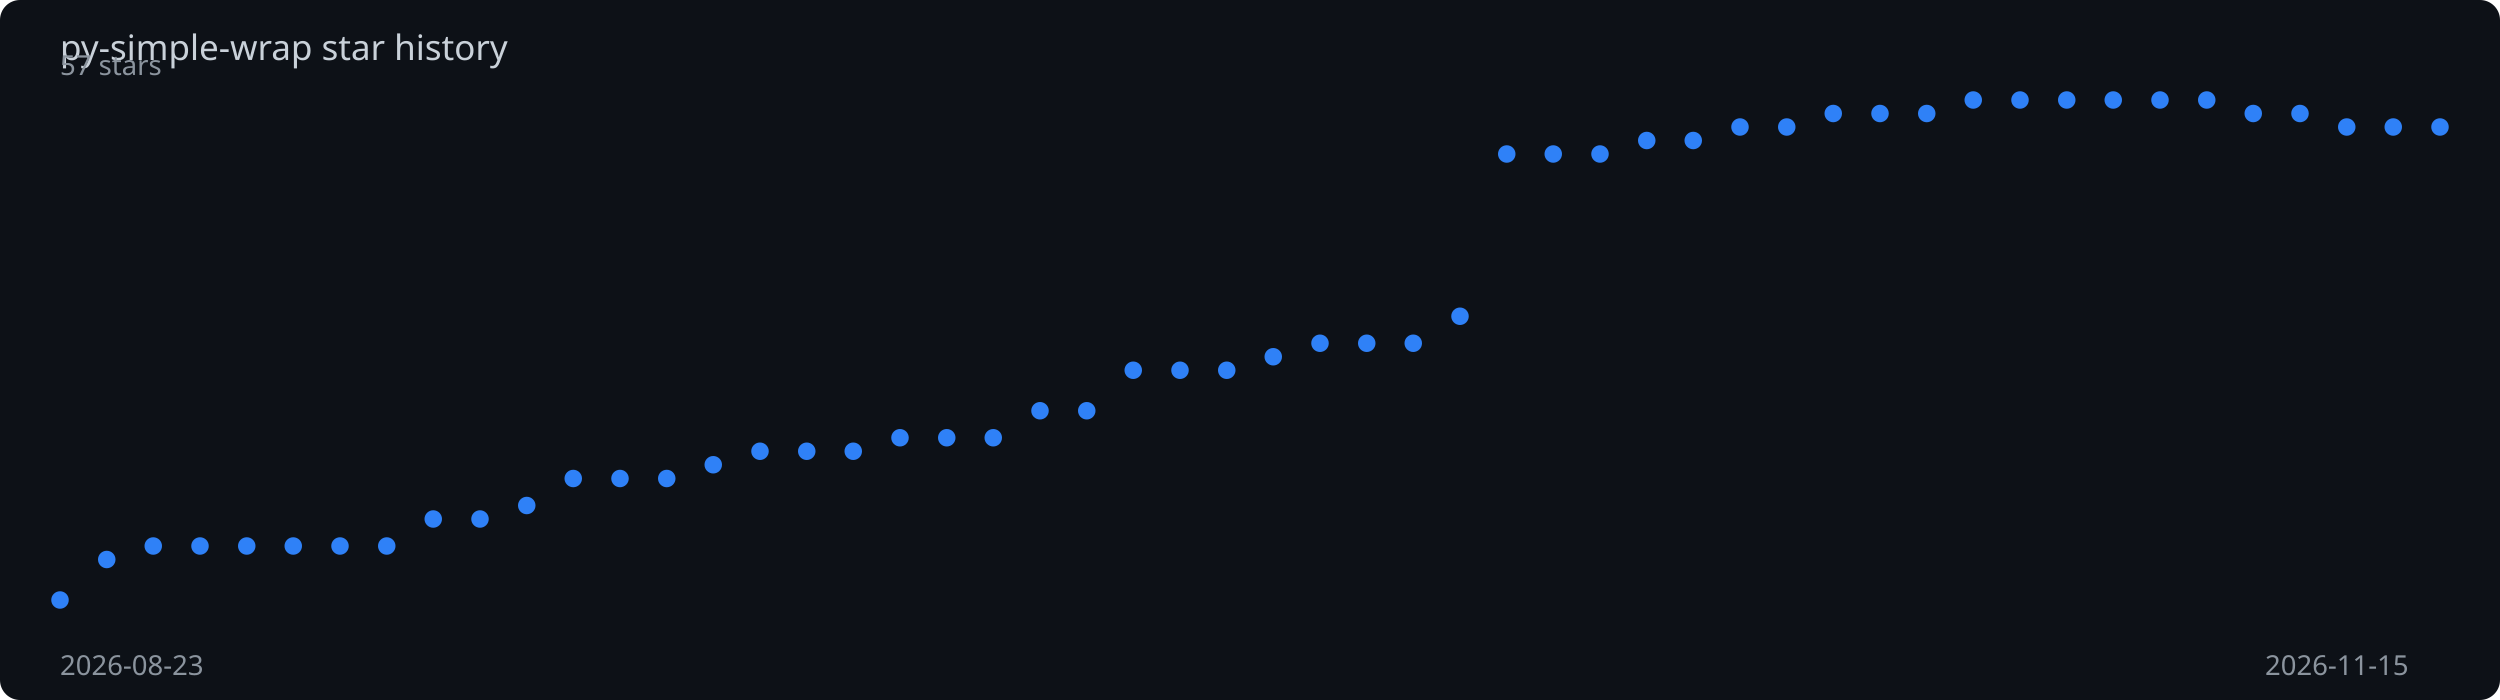
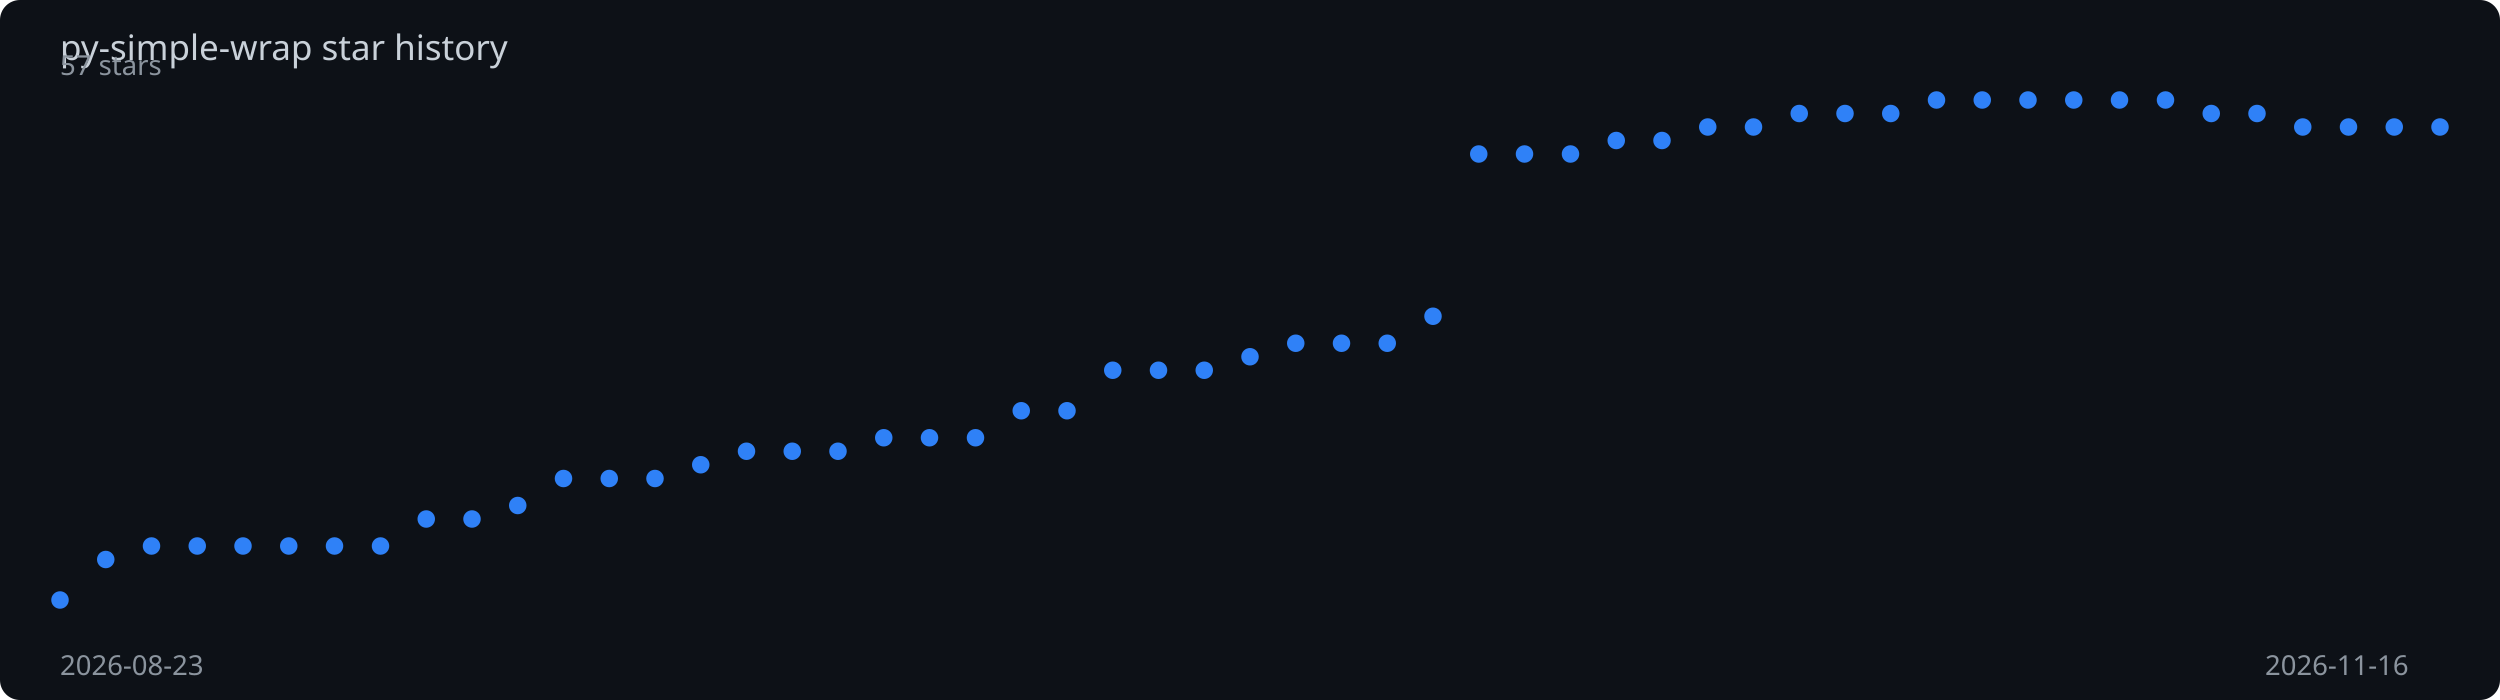
<svg xmlns="http://www.w3.org/2000/svg" viewBox="0 0 1000 280" width="100%" height="280">
  <rect width="1000" height="280" fill="#0d1117" rx="8" />
  <text x="24" y="24" fill="#c9d1d9" font-family="sans-serif" font-size="14">
    py-simple-wrap star history
  </text>
-   <polyline points="24.0,240.0 42.7,223.8 61.3,218.4 80.0,218.4 98.7,218.4 117.3,218.4 136.0,218.4 154.7,218.4 173.3,207.6 192.0,207.6 210.7,202.2 229.3,191.4 248.0,191.4 266.7,191.4 285.3,185.9 304.0,180.5 322.7,180.5 341.3,180.5 360.0,175.1 378.7,175.1 397.3,175.1 416.0,164.3 434.7,164.3 453.3,148.1 472.0,148.1 490.7,148.1 509.3,142.7 528.0,137.3 546.7,137.3 565.3,137.3 584.0,126.5 602.7,61.6 621.3,61.6 640.0,61.6 658.7,56.2 677.3,56.2 696.0,50.8 714.7,50.8 733.3,45.4 752.0,45.4 770.7,45.4 789.3,40.0 808.0,40.0 826.7,40.0 845.3,40.0 864.0,40.0 882.7,40.0 901.3,45.4 920.0,45.4 938.7,50.8 957.3,50.8 976.0,50.8" fill="none" stroke="#2f81f7" stroke-width="2" stroke-dasharray="1034.5" stroke-dashoffset="1034.5">
-     <animate attributeName="stroke-dashoffset" from="1034.5" to="0" dur="2s" fill="freeze" calcMode="spline" keySplines="0.4 0 0.2 1" />
+   <polyline points="24.0,240.0 42.3,223.8 60.6,218.4 78.9,218.4 97.2,218.4 115.5,218.4 133.8,218.4 152.2,218.4 170.5,207.6 188.8,207.6 207.1,202.2 225.4,191.4 243.7,191.4 262.0,191.4 280.3,185.9 298.6,180.5 316.9,180.5 335.2,180.5 353.5,175.1 371.8,175.1 390.2,175.1 408.5,164.3 426.8,164.3 445.1,148.1 463.4,148.1 481.7,148.1 500.0,142.7 518.3,137.3 536.6,137.3 554.9,137.3 573.2,126.5 591.5,61.6 609.8,61.6 628.2,61.6 646.5,56.2 664.8,56.2 683.1,50.8 701.4,50.8 719.7,45.4 738.0,45.4 756.3,45.4 774.6,40.0 792.9,40.0 811.2,40.0 829.5,40.0 847.8,40.0 866.2,40.0 884.5,45.4 902.8,45.4 921.1,50.8 939.4,50.8 957.7,50.8 976.0,50.8" fill="none" stroke="#2f81f7" stroke-width="2" stroke-dasharray="1035.4" stroke-dashoffset="1035.4">
+     <animate attributeName="stroke-dashoffset" from="1035.4" to="0" dur="2s" fill="freeze" calcMode="spline" keySplines="0.4 0 0.2 1" />
  </polyline>
  <circle cx="24.0" cy="240.0" r="3.5" fill="#2f81f7">
    <animate attributeName="opacity" from="0" to="1" begin="0.00s" dur="0.2s" fill="freeze" />
  </circle>
-   <circle cx="42.7" cy="223.8" r="3.5" fill="#2f81f7">
+   <circle cx="42.3" cy="223.8" r="3.5" fill="#2f81f7">
    <animate attributeName="opacity" from="0" to="1" begin="0.04s" dur="0.2s" fill="freeze" />
  </circle>
-   <circle cx="61.3" cy="218.4" r="3.5" fill="#2f81f7">
+   <circle cx="60.6" cy="218.4" r="3.5" fill="#2f81f7">
    <animate attributeName="opacity" from="0" to="1" begin="0.08s" dur="0.2s" fill="freeze" />
  </circle>
-   <circle cx="80.0" cy="218.4" r="3.5" fill="#2f81f7">
+   <circle cx="78.9" cy="218.4" r="3.5" fill="#2f81f7">
    <animate attributeName="opacity" from="0" to="1" begin="0.12s" dur="0.2s" fill="freeze" />
  </circle>
-   <circle cx="98.7" cy="218.4" r="3.5" fill="#2f81f7">
-     <animate attributeName="opacity" from="0" to="1" begin="0.16s" dur="0.2s" fill="freeze" />
+   <circle cx="97.2" cy="218.4" r="3.5" fill="#2f81f7">
+     <animate attributeName="opacity" from="0" to="1" begin="0.15s" dur="0.2s" fill="freeze" />
  </circle>
-   <circle cx="117.3" cy="218.4" r="3.5" fill="#2f81f7">
-     <animate attributeName="opacity" from="0" to="1" begin="0.20s" dur="0.2s" fill="freeze" />
+   <circle cx="115.5" cy="218.4" r="3.5" fill="#2f81f7">
+     <animate attributeName="opacity" from="0" to="1" begin="0.19s" dur="0.2s" fill="freeze" />
  </circle>
-   <circle cx="136.0" cy="218.4" r="3.5" fill="#2f81f7">
-     <animate attributeName="opacity" from="0" to="1" begin="0.24s" dur="0.2s" fill="freeze" />
+   <circle cx="133.8" cy="218.4" r="3.5" fill="#2f81f7">
+     <animate attributeName="opacity" from="0" to="1" begin="0.23s" dur="0.2s" fill="freeze" />
  </circle>
-   <circle cx="154.7" cy="218.4" r="3.5" fill="#2f81f7">
+   <circle cx="152.2" cy="218.4" r="3.5" fill="#2f81f7">
    <animate attributeName="opacity" from="0" to="1" begin="0.27s" dur="0.2s" fill="freeze" />
  </circle>
-   <circle cx="173.3" cy="207.6" r="3.5" fill="#2f81f7">
+   <circle cx="170.5" cy="207.6" r="3.5" fill="#2f81f7">
    <animate attributeName="opacity" from="0" to="1" begin="0.31s" dur="0.2s" fill="freeze" />
  </circle>
-   <circle cx="192.0" cy="207.6" r="3.5" fill="#2f81f7">
+   <circle cx="188.8" cy="207.6" r="3.5" fill="#2f81f7">
    <animate attributeName="opacity" from="0" to="1" begin="0.35s" dur="0.2s" fill="freeze" />
  </circle>
-   <circle cx="210.7" cy="202.2" r="3.5" fill="#2f81f7">
-     <animate attributeName="opacity" from="0" to="1" begin="0.39s" dur="0.2s" fill="freeze" />
+   <circle cx="207.1" cy="202.2" r="3.5" fill="#2f81f7">
+     <animate attributeName="opacity" from="0" to="1" begin="0.38s" dur="0.2s" fill="freeze" />
  </circle>
-   <circle cx="229.3" cy="191.4" r="3.5" fill="#2f81f7">
-     <animate attributeName="opacity" from="0" to="1" begin="0.43s" dur="0.2s" fill="freeze" />
+   <circle cx="225.4" cy="191.4" r="3.5" fill="#2f81f7">
+     <animate attributeName="opacity" from="0" to="1" begin="0.42s" dur="0.2s" fill="freeze" />
  </circle>
-   <circle cx="248.0" cy="191.4" r="3.5" fill="#2f81f7">
-     <animate attributeName="opacity" from="0" to="1" begin="0.47s" dur="0.2s" fill="freeze" />
+   <circle cx="243.7" cy="191.4" r="3.5" fill="#2f81f7">
+     <animate attributeName="opacity" from="0" to="1" begin="0.46s" dur="0.2s" fill="freeze" />
  </circle>
-   <circle cx="266.7" cy="191.4" r="3.5" fill="#2f81f7">
-     <animate attributeName="opacity" from="0" to="1" begin="0.51s" dur="0.2s" fill="freeze" />
+   <circle cx="262.0" cy="191.4" r="3.5" fill="#2f81f7">
+     <animate attributeName="opacity" from="0" to="1" begin="0.50s" dur="0.2s" fill="freeze" />
  </circle>
-   <circle cx="285.3" cy="185.9" r="3.5" fill="#2f81f7">
-     <animate attributeName="opacity" from="0" to="1" begin="0.55s" dur="0.2s" fill="freeze" />
+   <circle cx="280.3" cy="185.9" r="3.5" fill="#2f81f7">
+     <animate attributeName="opacity" from="0" to="1" begin="0.54s" dur="0.2s" fill="freeze" />
  </circle>
-   <circle cx="304.0" cy="180.5" r="3.5" fill="#2f81f7">
-     <animate attributeName="opacity" from="0" to="1" begin="0.59s" dur="0.2s" fill="freeze" />
+   <circle cx="298.6" cy="180.5" r="3.5" fill="#2f81f7">
+     <animate attributeName="opacity" from="0" to="1" begin="0.58s" dur="0.2s" fill="freeze" />
  </circle>
-   <circle cx="322.7" cy="180.5" r="3.5" fill="#2f81f7">
-     <animate attributeName="opacity" from="0" to="1" begin="0.63s" dur="0.2s" fill="freeze" />
+   <circle cx="316.9" cy="180.5" r="3.5" fill="#2f81f7">
+     <animate attributeName="opacity" from="0" to="1" begin="0.62s" dur="0.2s" fill="freeze" />
  </circle>
-   <circle cx="341.3" cy="180.5" r="3.5" fill="#2f81f7">
-     <animate attributeName="opacity" from="0" to="1" begin="0.67s" dur="0.2s" fill="freeze" />
+   <circle cx="335.2" cy="180.5" r="3.5" fill="#2f81f7">
+     <animate attributeName="opacity" from="0" to="1" begin="0.65s" dur="0.2s" fill="freeze" />
  </circle>
-   <circle cx="360.0" cy="175.1" r="3.5" fill="#2f81f7">
-     <animate attributeName="opacity" from="0" to="1" begin="0.71s" dur="0.2s" fill="freeze" />
+   <circle cx="353.5" cy="175.1" r="3.5" fill="#2f81f7">
+     <animate attributeName="opacity" from="0" to="1" begin="0.69s" dur="0.2s" fill="freeze" />
  </circle>
-   <circle cx="378.7" cy="175.1" r="3.5" fill="#2f81f7">
-     <animate attributeName="opacity" from="0" to="1" begin="0.75s" dur="0.2s" fill="freeze" />
+   <circle cx="371.8" cy="175.1" r="3.5" fill="#2f81f7">
+     <animate attributeName="opacity" from="0" to="1" begin="0.73s" dur="0.2s" fill="freeze" />
  </circle>
-   <circle cx="397.3" cy="175.1" r="3.5" fill="#2f81f7">
-     <animate attributeName="opacity" from="0" to="1" begin="0.78s" dur="0.2s" fill="freeze" />
+   <circle cx="390.2" cy="175.1" r="3.5" fill="#2f81f7">
+     <animate attributeName="opacity" from="0" to="1" begin="0.77s" dur="0.2s" fill="freeze" />
  </circle>
-   <circle cx="416.0" cy="164.3" r="3.5" fill="#2f81f7">
-     <animate attributeName="opacity" from="0" to="1" begin="0.82s" dur="0.2s" fill="freeze" />
+   <circle cx="408.5" cy="164.3" r="3.5" fill="#2f81f7">
+     <animate attributeName="opacity" from="0" to="1" begin="0.81s" dur="0.2s" fill="freeze" />
  </circle>
-   <circle cx="434.7" cy="164.3" r="3.5" fill="#2f81f7">
-     <animate attributeName="opacity" from="0" to="1" begin="0.86s" dur="0.2s" fill="freeze" />
+   <circle cx="426.8" cy="164.3" r="3.5" fill="#2f81f7">
+     <animate attributeName="opacity" from="0" to="1" begin="0.85s" dur="0.2s" fill="freeze" />
  </circle>
-   <circle cx="453.3" cy="148.1" r="3.5" fill="#2f81f7">
-     <animate attributeName="opacity" from="0" to="1" begin="0.90s" dur="0.2s" fill="freeze" />
+   <circle cx="445.1" cy="148.1" r="3.5" fill="#2f81f7">
+     <animate attributeName="opacity" from="0" to="1" begin="0.88s" dur="0.2s" fill="freeze" />
  </circle>
-   <circle cx="472.0" cy="148.1" r="3.5" fill="#2f81f7">
-     <animate attributeName="opacity" from="0" to="1" begin="0.94s" dur="0.2s" fill="freeze" />
+   <circle cx="463.4" cy="148.1" r="3.5" fill="#2f81f7">
+     <animate attributeName="opacity" from="0" to="1" begin="0.92s" dur="0.2s" fill="freeze" />
  </circle>
-   <circle cx="490.7" cy="148.1" r="3.5" fill="#2f81f7">
-     <animate attributeName="opacity" from="0" to="1" begin="0.98s" dur="0.2s" fill="freeze" />
+   <circle cx="481.7" cy="148.1" r="3.5" fill="#2f81f7">
+     <animate attributeName="opacity" from="0" to="1" begin="0.96s" dur="0.2s" fill="freeze" />
  </circle>
-   <circle cx="509.3" cy="142.7" r="3.5" fill="#2f81f7">
-     <animate attributeName="opacity" from="0" to="1" begin="1.02s" dur="0.2s" fill="freeze" />
+   <circle cx="500.0" cy="142.7" r="3.5" fill="#2f81f7">
+     <animate attributeName="opacity" from="0" to="1" begin="1.00s" dur="0.2s" fill="freeze" />
  </circle>
-   <circle cx="528.0" cy="137.3" r="3.5" fill="#2f81f7">
-     <animate attributeName="opacity" from="0" to="1" begin="1.06s" dur="0.2s" fill="freeze" />
+   <circle cx="518.3" cy="137.3" r="3.5" fill="#2f81f7">
+     <animate attributeName="opacity" from="0" to="1" begin="1.04s" dur="0.2s" fill="freeze" />
  </circle>
-   <circle cx="546.7" cy="137.3" r="3.5" fill="#2f81f7">
-     <animate attributeName="opacity" from="0" to="1" begin="1.10s" dur="0.2s" fill="freeze" />
+   <circle cx="536.6" cy="137.3" r="3.5" fill="#2f81f7">
+     <animate attributeName="opacity" from="0" to="1" begin="1.08s" dur="0.2s" fill="freeze" />
  </circle>
-   <circle cx="565.3" cy="137.3" r="3.5" fill="#2f81f7">
-     <animate attributeName="opacity" from="0" to="1" begin="1.14s" dur="0.2s" fill="freeze" />
+   <circle cx="554.9" cy="137.3" r="3.5" fill="#2f81f7">
+     <animate attributeName="opacity" from="0" to="1" begin="1.12s" dur="0.2s" fill="freeze" />
  </circle>
-   <circle cx="584.0" cy="126.5" r="3.5" fill="#2f81f7">
-     <animate attributeName="opacity" from="0" to="1" begin="1.18s" dur="0.2s" fill="freeze" />
+   <circle cx="573.2" cy="126.5" r="3.5" fill="#2f81f7">
+     <animate attributeName="opacity" from="0" to="1" begin="1.15s" dur="0.2s" fill="freeze" />
  </circle>
-   <circle cx="602.7" cy="61.6" r="3.5" fill="#2f81f7">
-     <animate attributeName="opacity" from="0" to="1" begin="1.22s" dur="0.2s" fill="freeze" />
+   <circle cx="591.5" cy="61.6" r="3.5" fill="#2f81f7">
+     <animate attributeName="opacity" from="0" to="1" begin="1.19s" dur="0.2s" fill="freeze" />
  </circle>
-   <circle cx="621.3" cy="61.6" r="3.5" fill="#2f81f7">
-     <animate attributeName="opacity" from="0" to="1" begin="1.25s" dur="0.2s" fill="freeze" />
+   <circle cx="609.8" cy="61.6" r="3.5" fill="#2f81f7">
+     <animate attributeName="opacity" from="0" to="1" begin="1.23s" dur="0.2s" fill="freeze" />
  </circle>
-   <circle cx="640.0" cy="61.6" r="3.5" fill="#2f81f7">
-     <animate attributeName="opacity" from="0" to="1" begin="1.29s" dur="0.2s" fill="freeze" />
+   <circle cx="628.2" cy="61.6" r="3.5" fill="#2f81f7">
+     <animate attributeName="opacity" from="0" to="1" begin="1.27s" dur="0.2s" fill="freeze" />
  </circle>
-   <circle cx="658.7" cy="56.2" r="3.5" fill="#2f81f7">
-     <animate attributeName="opacity" from="0" to="1" begin="1.33s" dur="0.2s" fill="freeze" />
+   <circle cx="646.5" cy="56.2" r="3.5" fill="#2f81f7">
+     <animate attributeName="opacity" from="0" to="1" begin="1.31s" dur="0.2s" fill="freeze" />
  </circle>
-   <circle cx="677.3" cy="56.2" r="3.5" fill="#2f81f7">
-     <animate attributeName="opacity" from="0" to="1" begin="1.37s" dur="0.2s" fill="freeze" />
+   <circle cx="664.8" cy="56.2" r="3.5" fill="#2f81f7">
+     <animate attributeName="opacity" from="0" to="1" begin="1.35s" dur="0.2s" fill="freeze" />
  </circle>
-   <circle cx="696.0" cy="50.8" r="3.5" fill="#2f81f7">
-     <animate attributeName="opacity" from="0" to="1" begin="1.41s" dur="0.2s" fill="freeze" />
+   <circle cx="683.1" cy="50.8" r="3.5" fill="#2f81f7">
+     <animate attributeName="opacity" from="0" to="1" begin="1.38s" dur="0.2s" fill="freeze" />
  </circle>
-   <circle cx="714.7" cy="50.8" r="3.5" fill="#2f81f7">
-     <animate attributeName="opacity" from="0" to="1" begin="1.45s" dur="0.2s" fill="freeze" />
+   <circle cx="701.4" cy="50.8" r="3.5" fill="#2f81f7">
+     <animate attributeName="opacity" from="0" to="1" begin="1.42s" dur="0.2s" fill="freeze" />
  </circle>
-   <circle cx="733.3" cy="45.4" r="3.5" fill="#2f81f7">
-     <animate attributeName="opacity" from="0" to="1" begin="1.49s" dur="0.2s" fill="freeze" />
+   <circle cx="719.7" cy="45.4" r="3.5" fill="#2f81f7">
+     <animate attributeName="opacity" from="0" to="1" begin="1.46s" dur="0.2s" fill="freeze" />
  </circle>
-   <circle cx="752.0" cy="45.4" r="3.5" fill="#2f81f7">
-     <animate attributeName="opacity" from="0" to="1" begin="1.53s" dur="0.2s" fill="freeze" />
+   <circle cx="738.0" cy="45.4" r="3.5" fill="#2f81f7">
+     <animate attributeName="opacity" from="0" to="1" begin="1.50s" dur="0.2s" fill="freeze" />
  </circle>
-   <circle cx="770.7" cy="45.4" r="3.5" fill="#2f81f7">
-     <animate attributeName="opacity" from="0" to="1" begin="1.57s" dur="0.2s" fill="freeze" />
+   <circle cx="756.3" cy="45.4" r="3.5" fill="#2f81f7">
+     <animate attributeName="opacity" from="0" to="1" begin="1.54s" dur="0.2s" fill="freeze" />
  </circle>
-   <circle cx="789.3" cy="40.0" r="3.5" fill="#2f81f7">
-     <animate attributeName="opacity" from="0" to="1" begin="1.61s" dur="0.2s" fill="freeze" />
+   <circle cx="774.6" cy="40.0" r="3.5" fill="#2f81f7">
+     <animate attributeName="opacity" from="0" to="1" begin="1.58s" dur="0.2s" fill="freeze" />
  </circle>
-   <circle cx="808.0" cy="40.0" r="3.5" fill="#2f81f7">
+   <circle cx="792.9" cy="40.0" r="3.5" fill="#2f81f7">
+     <animate attributeName="opacity" from="0" to="1" begin="1.62s" dur="0.2s" fill="freeze" />
+   </circle>
+   <circle cx="811.2" cy="40.0" r="3.5" fill="#2f81f7">
    <animate attributeName="opacity" from="0" to="1" begin="1.65s" dur="0.2s" fill="freeze" />
  </circle>
-   <circle cx="826.7" cy="40.0" r="3.5" fill="#2f81f7">
+   <circle cx="829.5" cy="40.0" r="3.5" fill="#2f81f7">
    <animate attributeName="opacity" from="0" to="1" begin="1.69s" dur="0.2s" fill="freeze" />
  </circle>
-   <circle cx="845.3" cy="40.0" r="3.5" fill="#2f81f7">
+   <circle cx="847.8" cy="40.0" r="3.5" fill="#2f81f7">
    <animate attributeName="opacity" from="0" to="1" begin="1.73s" dur="0.2s" fill="freeze" />
  </circle>
-   <circle cx="864.0" cy="40.0" r="3.5" fill="#2f81f7">
-     <animate attributeName="opacity" from="0" to="1" begin="1.76s" dur="0.2s" fill="freeze" />
+   <circle cx="866.2" cy="40.0" r="3.5" fill="#2f81f7">
+     <animate attributeName="opacity" from="0" to="1" begin="1.77s" dur="0.2s" fill="freeze" />
  </circle>
-   <circle cx="882.7" cy="40.0" r="3.5" fill="#2f81f7">
-     <animate attributeName="opacity" from="0" to="1" begin="1.80s" dur="0.2s" fill="freeze" />
+   <circle cx="884.5" cy="45.4" r="3.5" fill="#2f81f7">
+     <animate attributeName="opacity" from="0" to="1" begin="1.81s" dur="0.2s" fill="freeze" />
  </circle>
-   <circle cx="901.3" cy="45.4" r="3.5" fill="#2f81f7">
-     <animate attributeName="opacity" from="0" to="1" begin="1.84s" dur="0.2s" fill="freeze" />
+   <circle cx="902.8" cy="45.4" r="3.5" fill="#2f81f7">
+     <animate attributeName="opacity" from="0" to="1" begin="1.85s" dur="0.2s" fill="freeze" />
  </circle>
-   <circle cx="920.0" cy="45.4" r="3.5" fill="#2f81f7">
+   <circle cx="921.1" cy="50.8" r="3.5" fill="#2f81f7">
    <animate attributeName="opacity" from="0" to="1" begin="1.88s" dur="0.2s" fill="freeze" />
  </circle>
-   <circle cx="938.7" cy="50.8" r="3.5" fill="#2f81f7">
+   <circle cx="939.4" cy="50.8" r="3.5" fill="#2f81f7">
    <animate attributeName="opacity" from="0" to="1" begin="1.92s" dur="0.2s" fill="freeze" />
  </circle>
-   <circle cx="957.3" cy="50.8" r="3.5" fill="#2f81f7">
+   <circle cx="957.7" cy="50.8" r="3.5" fill="#2f81f7">
    <animate attributeName="opacity" from="0" to="1" begin="1.96s" dur="0.2s" fill="freeze" />
  </circle>
  <circle cx="976.0" cy="50.8" r="3.5" fill="#2f81f7">
    <animate attributeName="opacity" from="0" to="1" begin="2.00s" dur="0.2s" fill="freeze" />
  </circle>
  <text x="24" y="270" fill="#8b949e" font-family="sans-serif" font-size="11">2026-08-23</text>
-   <text x="906" y="270" fill="#8b949e" font-family="sans-serif" font-size="11">2026-11-15</text>
+   <text x="906" y="270" fill="#8b949e" font-family="sans-serif" font-size="11">2026-11-16</text>
  <text x="24" y="30" fill="#8b949e" font-family="sans-serif" font-size="11">57 stars</text>
</svg>
